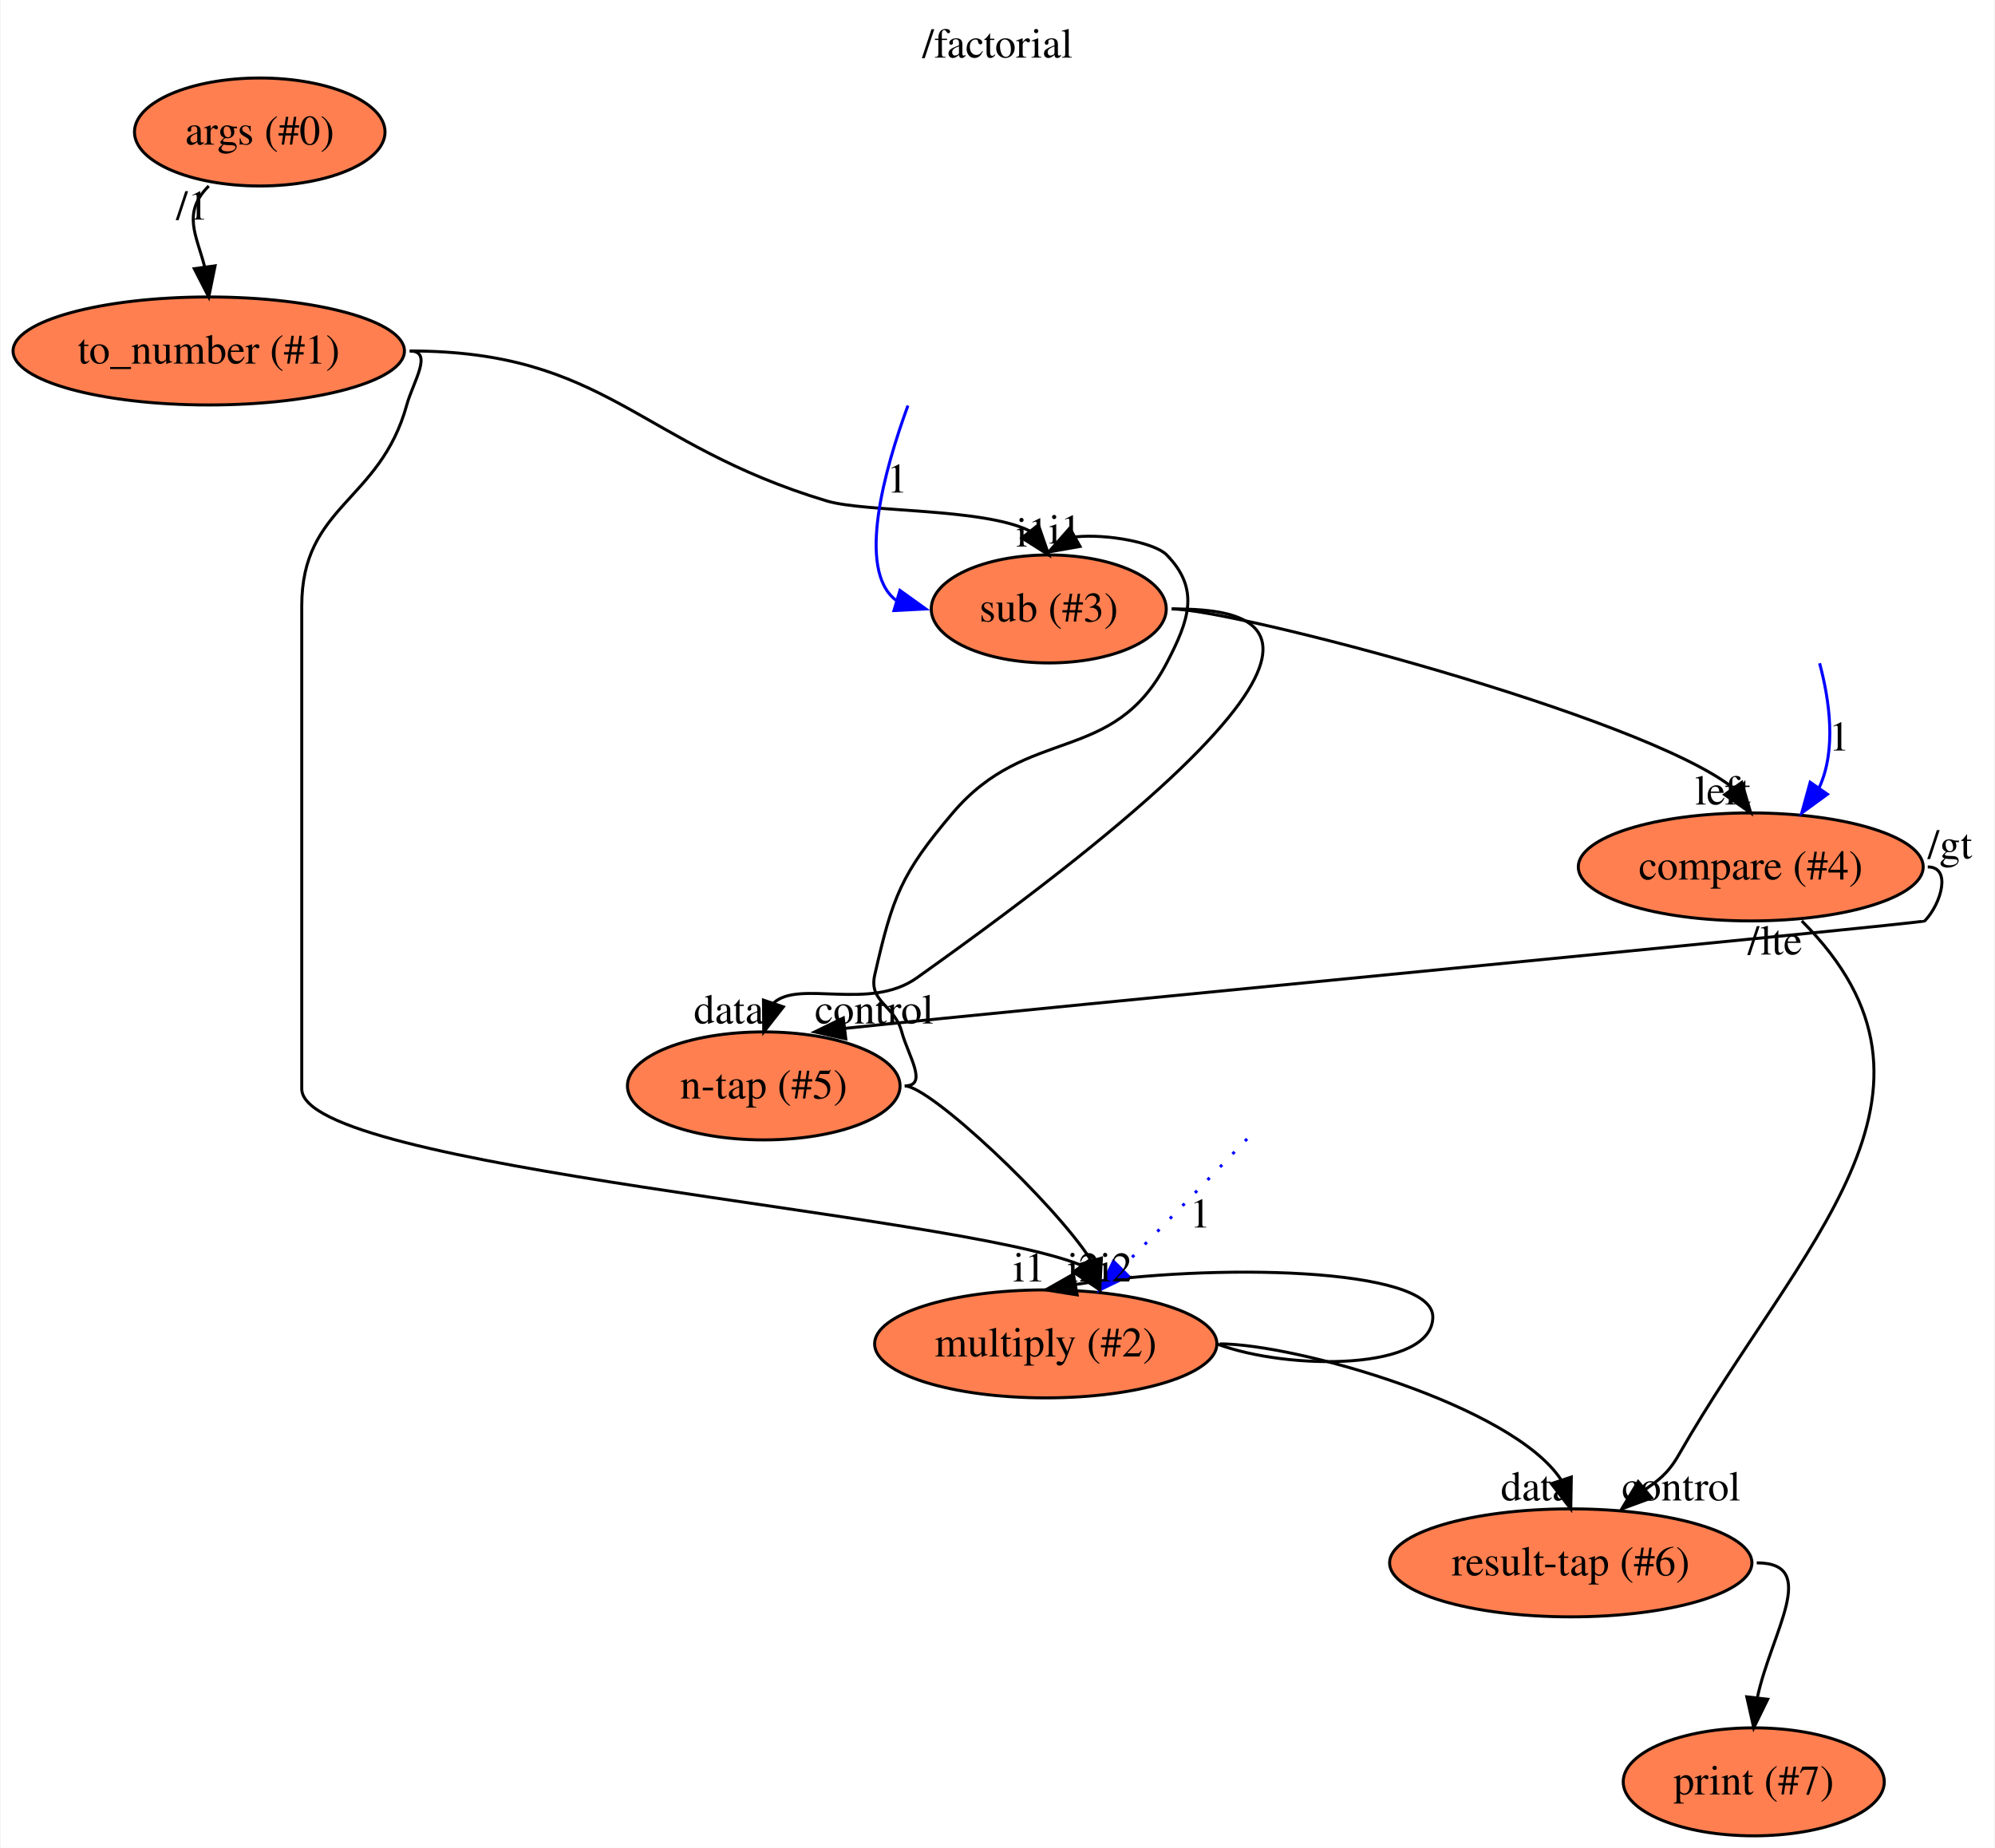
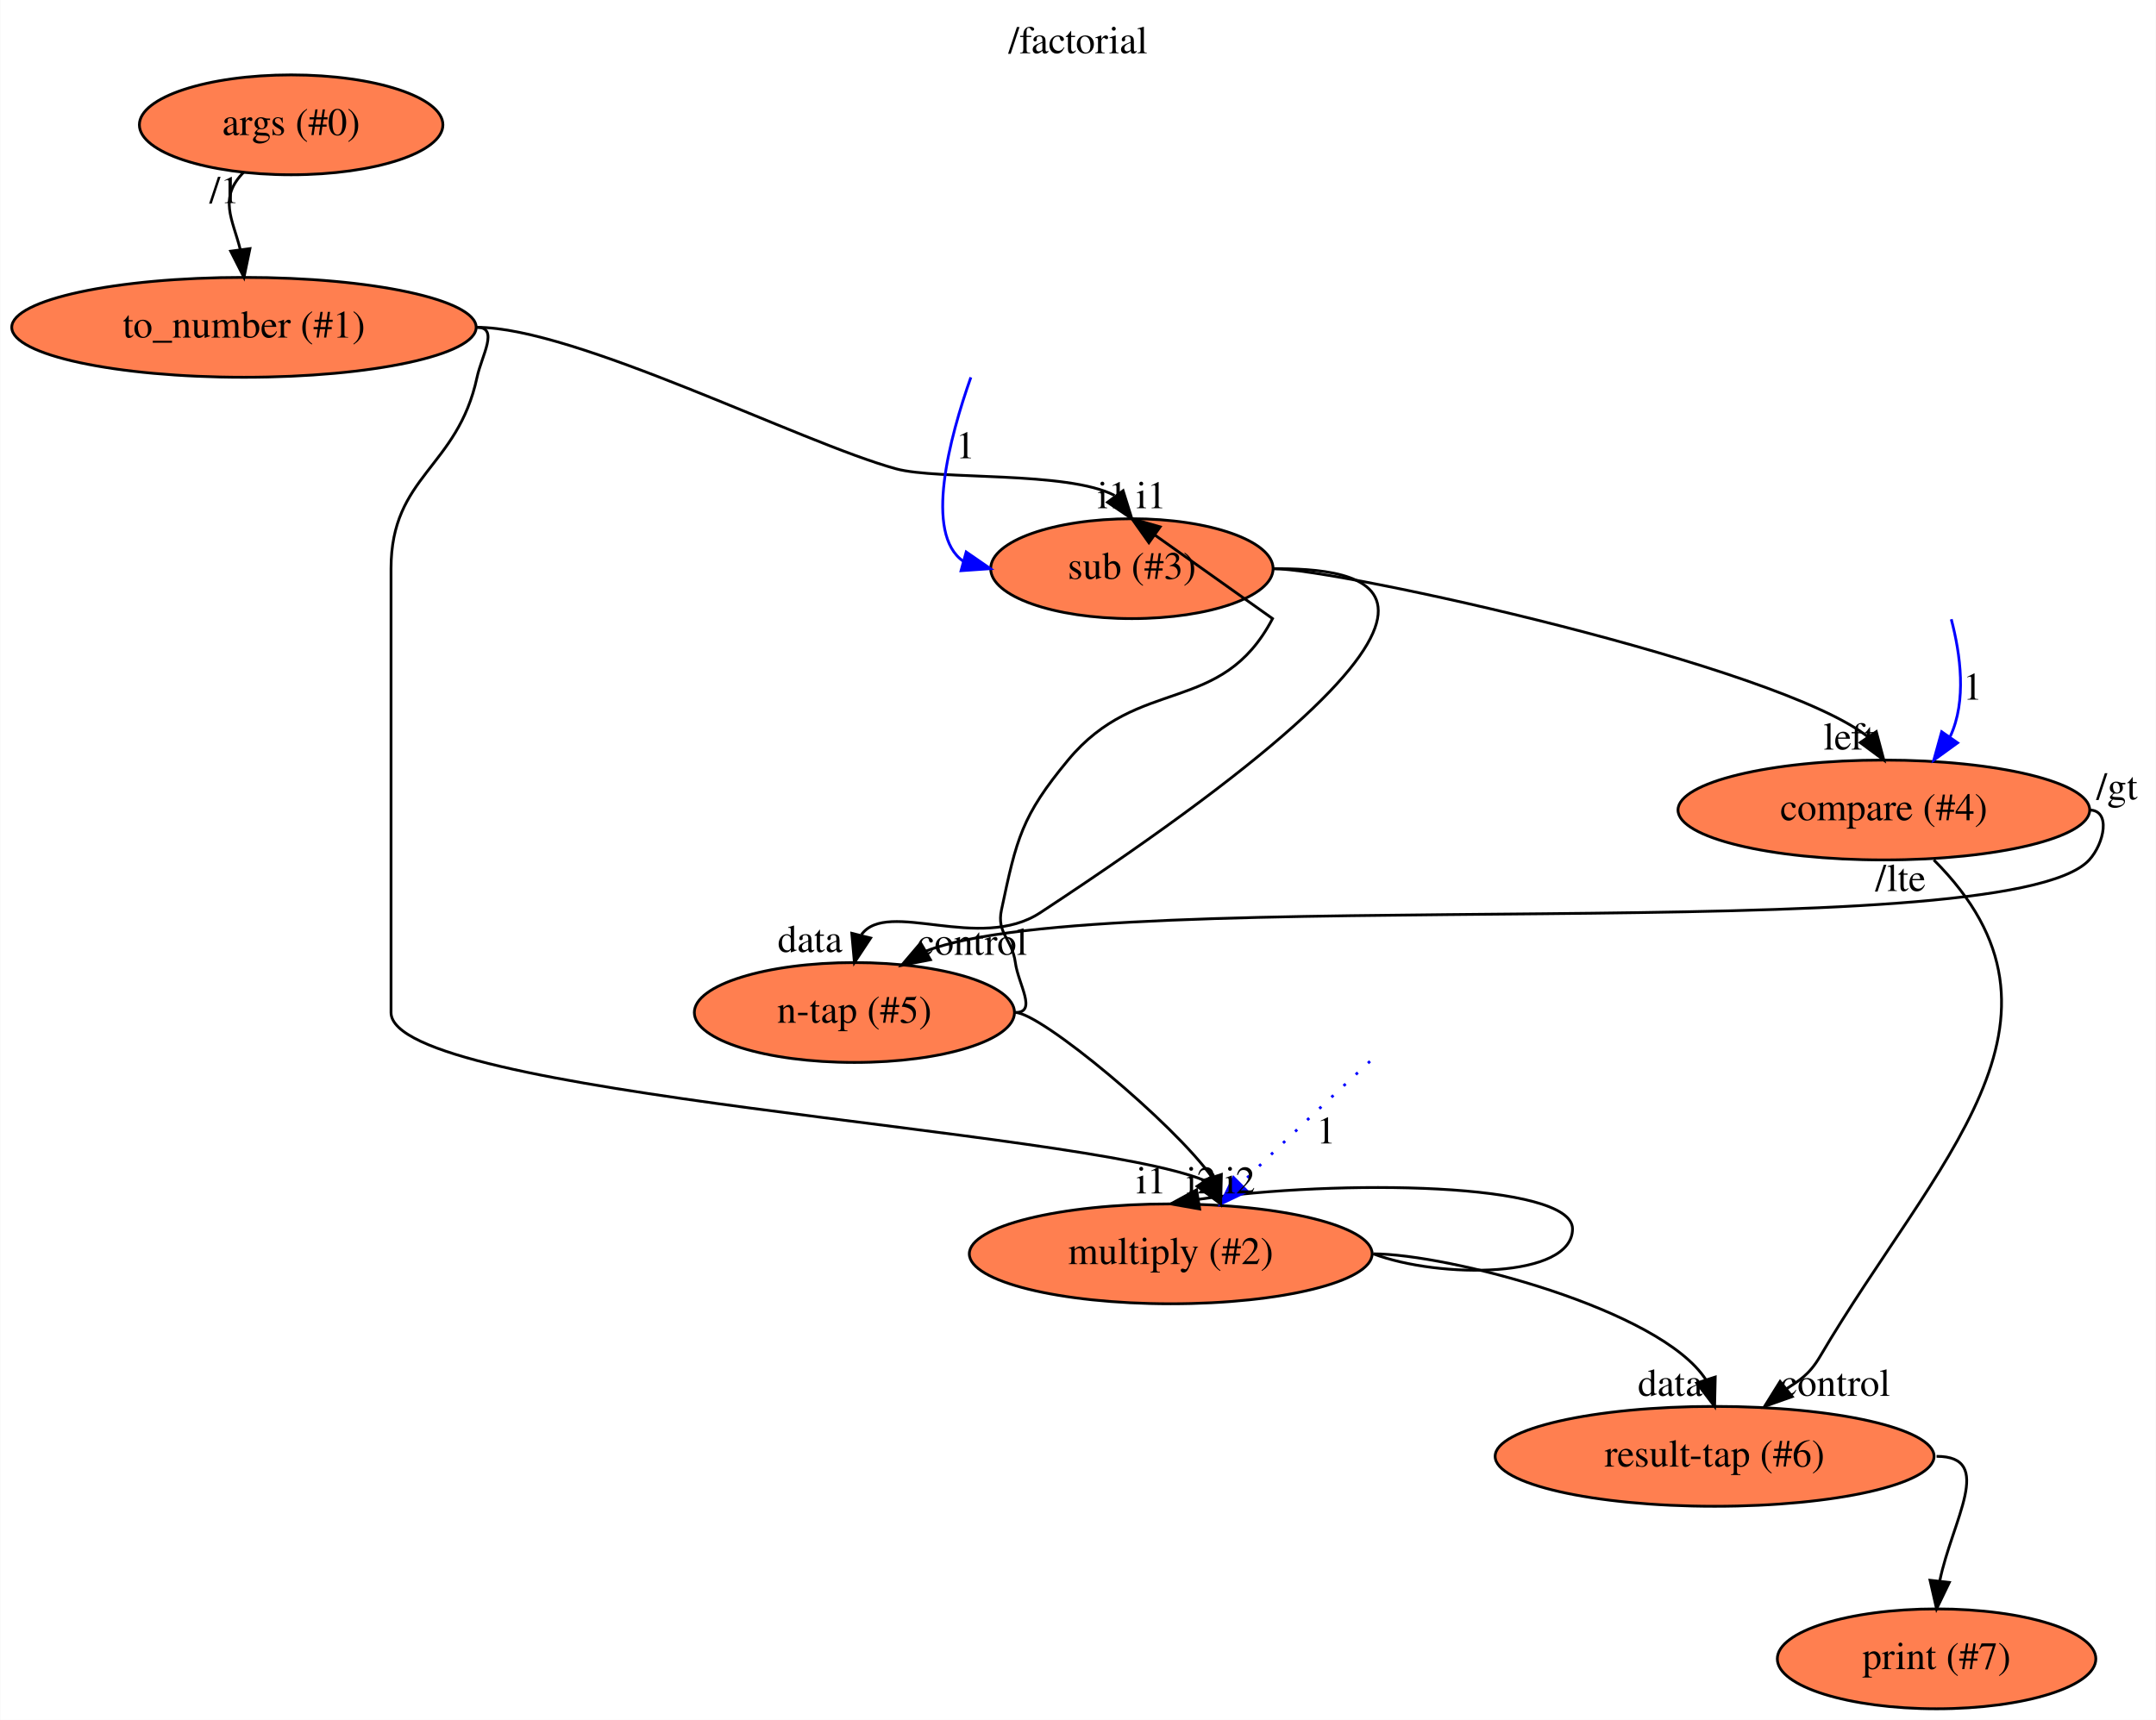
- <svg xmlns="http://www.w3.org/2000/svg" xmlns:xlink="http://www.w3.org/1999/xlink" width="665pt" height="616pt" viewBox="0.00 0.00 664.57 616.00">
-   <g id="graph0" class="graph" transform="scale(1 1) rotate(0) translate(4 612)">
-     <polygon fill="white" stroke="transparent" points="-4,4 -4,-612 660.57,-612 660.57,4 -4,4" />
-     <text text-anchor="middle" x="328.28" y="-592.8" font-family="Times,serif" font-size="14.00">/factorial</text>
+ <svg xmlns="http://www.w3.org/2000/svg" xmlns:xlink="http://www.w3.org/1999/xlink" width="777pt" height="620pt" viewBox="0.00 0.00 776.84 620.00">
+   <g id="graph0" class="graph" transform="scale(1 1) rotate(0) translate(4 616)">
+     <polygon fill="#ffffff" stroke="transparent" points="-4,4 -4,-616 772.843,-616 772.843,4 -4,4" />
+     <text text-anchor="middle" x="384.421" y="-596.8" font-family="Times,serif" font-size="14.00" fill="#000000">/factorial</text>
    <g id="node1" class="node">
      <g id="a_node1">
-         <a xlink:href="file:///Users/andrew/workspace/flow/flowruntime/args/get.toml" xlink:title="args (#0)">
-           <ellipse fill="coral" stroke="black" cx="82.37" cy="-568" rx="41.76" ry="18" />
-           <text text-anchor="middle" x="82.37" y="-563.8" font-family="Times,serif" font-size="14.00">args (#0)</text>
+         <a xlink:href="file:///home/andrew/workspace/flow/flowruntime/args/get.toml" xlink:title="args (#0)">
+           <ellipse fill="#ff7f50" stroke="#000000" cx="100.843" cy="-571" rx="54.691" ry="18" />
+           <text text-anchor="middle" x="100.843" y="-567.3" font-family="Times,serif" font-size="14.00" fill="#000000">args (#0)</text>
        </a>
      </g>
    </g>
    <g id="node2" class="node">
      <g id="a_node2">
-         <a xlink:href="file:///Users/andrew/workspace/flow/flowstdlib/fmt/to_number/to_number.toml" xlink:title="to_number (#1)">
-           <ellipse fill="coral" stroke="black" cx="65.37" cy="-495" rx="65.23" ry="18" />
-           <text text-anchor="middle" x="65.37" y="-490.8" font-family="Times,serif" font-size="14.00">to_number (#1)</text>
+         <a xlink:href="file:///home/andrew/workspace/flow/flowstdlib/fmt/to_number/to_number.toml" xlink:title="to_number (#1)">
+           <ellipse fill="#ff7f50" stroke="#000000" cx="83.843" cy="-498" rx="83.685" ry="18" />
+           <text text-anchor="middle" x="83.843" y="-494.3" font-family="Times,serif" font-size="14.00" fill="#000000">to_number (#1)</text>
        </a>
      </g>
    </g>
    <g id="edge1" class="edge">
-       <path fill="none" stroke="black" d="M65.37,-550C56.37,-541.01 61.29,-533.63 63.98,-523.14" />
-       <polygon fill="black" stroke="black" points="67.48,-523.38 65.37,-513 60.54,-522.43 67.48,-523.38" />
-       <text text-anchor="middle" x="59.92" y="-538.8" font-family="Times,serif" font-size="14.00">/1</text>
+       <path fill="none" stroke="#000000" d="M83.843,-554C74.513,-544.67 79.761,-537.033 82.503,-526.085" />
+       <polygon fill="#000000" stroke="#000000" points="85.996,-526.374 83.843,-516 79.056,-525.452 85.996,-526.374" />
+       <text text-anchor="middle" x="76.843" y="-542.8" font-family="Times,serif" font-size="14.00" fill="#000000">/1</text>
    </g>
    <g id="node3" class="node">
      <g id="a_node3">
-         <a xlink:href="file:///Users/andrew/workspace/flow/flowstdlib/math/multiply/multiply.toml" xlink:title="multiply (#2)">
-           <ellipse fill="coral" stroke="black" cx="344.37" cy="-164" rx="57.05" ry="18" />
-           <text text-anchor="middle" x="344.37" y="-159.8" font-family="Times,serif" font-size="14.00">multiply (#2)</text>
+         <a xlink:href="file:///home/andrew/workspace/flow/flowstdlib/math/multiply/multiply.toml" xlink:title="multiply (#2)">
+           <ellipse fill="#ff7f50" stroke="#000000" cx="417.843" cy="-164" rx="72.588" ry="18" />
+           <text text-anchor="middle" x="417.843" y="-160.3" font-family="Times,serif" font-size="14.00" fill="#000000">multiply (#2)</text>
        </a>
      </g>
    </g>
    <g id="edge2" class="edge">
-       <path fill="none" stroke="black" d="M132.37,-495C140.38,-495 133.49,-484.73 131.37,-477 122.45,-444.61 96.37,-443.6 96.37,-410 96.37,-410 96.37,-410 96.37,-249 96.37,-222.51 313.58,-207.74 356.28,-190.17" />
-       <polygon fill="black" stroke="black" points="359.2,-192.11 362.37,-182 353.59,-187.93 359.2,-192.11" />
-       <text text-anchor="middle" x="356.92" y="-184.8" font-family="Times,serif" font-size="14.00">i2</text>
+       <path fill="none" stroke="#000000" d="M167.843,-498C175.843,-498 169.519,-487.822 167.843,-480 160.797,-447.127 136.843,-444.62 136.843,-411 136.843,-411 136.843,-411 136.843,-251 136.843,-221.1 385.329,-209.119 430.22,-190.363" />
+       <polygon fill="#000000" stroke="#000000" points="433.168,-192.252 435.843,-182 427.358,-188.346 433.168,-192.252" />
+       <text text-anchor="middle" x="428.843" y="-185.8" font-family="Times,serif" font-size="14.00" fill="#000000">i2</text>
    </g>
    <g id="node4" class="node">
      <g id="a_node4">
-         <a xlink:href="file:///Users/andrew/workspace/flow/flowstdlib/math/subtract/subtract.toml" xlink:title="sub (#3)">
-           <ellipse fill="coral" stroke="black" cx="345.37" cy="-409" rx="39.17" ry="18" />
-           <text text-anchor="middle" x="345.37" y="-404.8" font-family="Times,serif" font-size="14.00">sub (#3)</text>
+         <a xlink:href="file:///home/andrew/workspace/flow/flowstdlib/math/subtract/subtract.toml" xlink:title="sub (#3)">
+           <ellipse fill="#ff7f50" stroke="#000000" cx="403.843" cy="-411" rx="50.892" ry="18" />
+           <text text-anchor="middle" x="403.843" y="-407.3" font-family="Times,serif" font-size="14.00" fill="#000000">sub (#3)</text>
        </a>
      </g>
    </g>
    <g id="edge3" class="edge">
-       <path fill="none" stroke="black" d="M132.37,-495C198.02,-495 208.49,-463.9 271.37,-445 284.28,-441.12 323.6,-442.74 339.04,-434.99" />
-       <polygon fill="black" stroke="black" points="341.91,-437.02 345.37,-427 336.42,-432.67 341.91,-437.02" />
-       <text text-anchor="middle" x="339.92" y="-429.8" font-family="Times,serif" font-size="14.00">i1</text>
+       <path fill="none" stroke="#000000" d="M167.843,-498C203.26,-498 284.682,-456.351 318.843,-447 333.973,-442.858 380.63,-446.31 397.594,-437.394" />
+       <polygon fill="#000000" stroke="#000000" points="400.679,-439.111 403.843,-429 395.064,-434.932 400.679,-439.111" />
+       <text text-anchor="middle" x="396.843" y="-432.8" font-family="Times,serif" font-size="14.00" fill="#000000">i1</text>
    </g>
    <g id="edge5" class="edge">
-       <path fill="none" stroke="black" d="M401.37,-164C425.39,-155 473.39,-155 473.39,-173 473.39,-189.7 399.36,-190.91 354.31,-183.81" />
-       <polygon fill="black" stroke="black" points="354.83,-180.34 344.37,-182 353.58,-187.23 354.83,-180.34" />
-       <text text-anchor="middle" x="338.92" y="-184.8" font-family="Times,serif" font-size="14.00">i1</text>
+       <path fill="none" stroke="#000000" d="M490.843,-164C514.636,-155 562.636,-155 562.636,-173 562.636,-189.84 478.149,-190.925 427.738,-183.626" />
+       <polygon fill="#000000" stroke="#000000" points="428.278,-180.167 417.843,-182 427.143,-187.075 428.278,-180.167" />
+       <text text-anchor="middle" x="410.843" y="-185.8" font-family="Times,serif" font-size="14.00" fill="#000000">i1</text>
    </g>
    <g id="node6" class="node">
      <g id="a_node6">
-         <a xlink:href="file:///Users/andrew/workspace/flow/flowstdlib/control/tap/tap.toml" xlink:title="result-tap (#6)">
-           <ellipse fill="coral" stroke="black" cx="519.37" cy="-91" rx="60.39" ry="18" />
-           <text text-anchor="middle" x="519.37" y="-86.8" font-family="Times,serif" font-size="14.00">result-tap (#6)</text>
+         <a xlink:href="file:///home/andrew/workspace/flow/flowstdlib/control/tap/tap.toml" xlink:title="result-tap (#6)">
+           <ellipse fill="#ff7f50" stroke="#000000" cx="613.843" cy="-91" rx="79.087" ry="18" />
+           <text text-anchor="middle" x="613.843" y="-87.3" font-family="Times,serif" font-size="14.00" fill="#000000">result-tap (#6)</text>
        </a>
      </g>
    </g>
    <g id="edge6" class="edge">
-       <path fill="none" stroke="black" d="M402.37,-164C427.84,-164 500.13,-143.34 516.18,-118.63" />
-       <polygon fill="black" stroke="black" points="519.55,-119.59 519.37,-109 512.9,-117.4 519.55,-119.59" />
-       <text text-anchor="middle" x="507.71" y="-111.8" font-family="Times,serif" font-size="14.00">data</text>
+       <path fill="none" stroke="#000000" d="M490.843,-164C517.509,-164 594.241,-144.123 610.707,-118.623" />
+       <polygon fill="#000000" stroke="#000000" points="614.072,-119.592 613.843,-109 607.417,-117.424 614.072,-119.592" />
+       <text text-anchor="middle" x="597.843" y="-112.8" font-family="Times,serif" font-size="14.00" fill="#000000">data</text>
    </g>
    <g id="node8" class="node">
      <g id="a_node8">
-         <a xlink:href="file:///Users/andrew/workspace/flow/flowstdlib/control/tap/tap.toml" xlink:title="n-tap (#5)">
-           <ellipse fill="coral" stroke="black" cx="250.37" cy="-250" rx="45.44" ry="18" />
-           <text text-anchor="middle" x="250.37" y="-245.8" font-family="Times,serif" font-size="14.00">n-tap (#5)</text>
+         <a xlink:href="file:///home/andrew/workspace/flow/flowstdlib/control/tap/tap.toml" xlink:title="n-tap (#5)">
+           <ellipse fill="#ff7f50" stroke="#000000" cx="303.843" cy="-251" rx="57.69" ry="18" />
+           <text text-anchor="middle" x="303.843" y="-247.3" font-family="Times,serif" font-size="14.00" fill="#000000">n-tap (#5)</text>
        </a>
      </g>
    </g>
    <g id="edge8" class="edge">
-       <path fill="none" stroke="black" d="M386.37,-409C411.67,-409 469.52,-405.46 301.37,-286 285.6,-274.8 262.18,-285.53 253.64,-277.63" />
-       <polygon fill="black" stroke="black" points="256.9,-276.34 250.37,-268 250.27,-278.59 256.9,-276.34" />
-       <text text-anchor="middle" x="238.71" y="-270.8" font-family="Times,serif" font-size="14.00">data</text>
+       <path fill="none" stroke="#000000" d="M454.843,-411C483.249,-411 555.043,-408.095 370.843,-287 348.902,-272.576 315.743,-292.024 306.383,-279.075" />
+       <polygon fill="#000000" stroke="#000000" points="309.681,-277.841 303.843,-269 302.894,-279.552 309.681,-277.841" />
+       <text text-anchor="middle" x="287.843" y="-272.8" font-family="Times,serif" font-size="14.00" fill="#000000">data</text>
    </g>
    <g id="node9" class="node">
      <g id="a_node9">
-         <a xlink:href="file:///Users/andrew/workspace/flow/flowstdlib/math/compare/compare.toml" xlink:title="compare (#4)">
-           <ellipse fill="coral" stroke="black" cx="579.37" cy="-323" rx="57.49" ry="18" />
-           <text text-anchor="middle" x="579.37" y="-318.8" font-family="Times,serif" font-size="14.00">compare (#4)</text>
+         <a xlink:href="file:///home/andrew/workspace/flow/flowstdlib/math/compare/compare.toml" xlink:title="compare (#4)">
+           <ellipse fill="#ff7f50" stroke="#000000" cx="674.843" cy="-324" rx="74.187" ry="18" />
+           <text text-anchor="middle" x="674.843" y="-320.3" font-family="Times,serif" font-size="14.00" fill="#000000">compare (#4)</text>
        </a>
      </g>
    </g>
    <g id="edge9" class="edge">
-       <path fill="none" stroke="black" d="M386.37,-409C406.53,-409 542.68,-373.41 573.27,-349.5" />
-       <polygon fill="black" stroke="black" points="576.38,-351.17 579.37,-341 570.69,-347.09 576.38,-351.17" />
-       <text text-anchor="middle" x="570.04" y="-343.8" font-family="Times,serif" font-size="14.00">left</text>
+       <path fill="none" stroke="#000000" d="M454.843,-411C477.859,-411 637.1,-375.983 669.208,-350.291" />
+       <polygon fill="#000000" stroke="#000000" points="672.116,-352.238 674.843,-342 666.327,-348.304 672.116,-352.238" />
+       <text text-anchor="middle" x="662.343" y="-345.8" font-family="Times,serif" font-size="14.00" fill="#000000">left</text>
    </g>
    <g id="edge4" class="edge">
-       <path fill="none" stroke="blue" stroke-dasharray="1,5" d="M411.48,-232.34C400.24,-220.62 384.57,-204.39 369.62,-189.3" />
-       <polygon fill="blue" stroke="blue" points="371.9,-186.62 362.37,-182 366.94,-191.56 371.9,-186.62" />
-       <text text-anchor="middle" x="395.87" y="-202.8" font-family="Times,serif" font-size="14.00">1</text>
+       <path fill="none" stroke="#0000ff" stroke-dasharray="1,5" d="M489.656,-233.417C476.745,-221.471 459.204,-205.024 443.112,-189.205" />
+       <polygon fill="#0000ff" stroke="#0000ff" points="445.409,-186.554 435.843,-182 440.481,-191.525 445.409,-186.554" />
+       <text text-anchor="middle" x="473.843" y="-203.8" font-family="Times,serif" font-size="14.00" fill="#000000">1</text>
    </g>
    <g id="node11" class="node">
      <g id="a_node11">
-         <a xlink:href="file:///Users/andrew/workspace/flow/flowruntime/stdio/stdout.toml" xlink:title="print (#7)">
-           <ellipse fill="coral" stroke="black" cx="580.37" cy="-18" rx="43.51" ry="18" />
-           <text text-anchor="middle" x="580.37" y="-13.8" font-family="Times,serif" font-size="14.00">print (#7)</text>
+         <a xlink:href="file:///home/andrew/workspace/flow/flowruntime/stdio/stdout.toml" xlink:title="print (#7)">
+           <ellipse fill="#ff7f50" stroke="#000000" cx="693.843" cy="-18" rx="57.391" ry="18" />
+           <text text-anchor="middle" x="693.843" y="-14.3" font-family="Times,serif" font-size="14.00" fill="#000000">print (#7)</text>
        </a>
      </g>
    </g>
    <g id="edge15" class="edge">
-       <path fill="none" stroke="black" d="M581.37,-91C602.57,-91 586.25,-68.02 581.54,-45.98" />
-       <polygon fill="black" stroke="black" points="585.01,-45.52 580.37,-36 578.05,-46.34 585.01,-45.52" />
+       <path fill="none" stroke="#000000" d="M693.843,-91C715.04,-91 699.473,-68.022 694.964,-45.977" />
+       <polygon fill="#000000" stroke="#000000" points="698.438,-45.546 693.843,-36 691.482,-46.328 698.438,-45.546" />
    </g>
    <g id="edge7" class="edge">
-       <path fill="none" stroke="blue" d="M298.43,-476.8C290.76,-455.84 281.14,-421.98 294.45,-411.91" />
-       <polygon fill="blue" stroke="blue" points="295.76,-415.18 304.37,-409 293.78,-408.46 295.76,-415.18" />
-       <text text-anchor="middle" x="294.87" y="-447.8" font-family="Times,serif" font-size="14.00">1</text>
+       <path fill="none" stroke="#0000ff" d="M345.803,-479.974C338.157,-458.273 328.813,-423.514 343.09,-413.674" />
+       <polygon fill="#0000ff" stroke="#0000ff" points="344.124,-417.019 352.843,-411 342.273,-410.268 344.124,-417.019" />
+       <text text-anchor="middle" x="343.843" y="-450.8" font-family="Times,serif" font-size="14.00" fill="#000000">1</text>
    </g>
    <g id="edge13" class="edge">
-       <path fill="none" stroke="black" d="M297.37,-250C305.74,-250 347.12,-211.13 359.48,-191.85" />
-       <polygon fill="black" stroke="black" points="362.92,-192.58 362.37,-182 356.2,-190.62 362.92,-192.58" />
-       <text text-anchor="middle" x="367.81" y="-184.8" font-family="Times,serif" font-size="14.00">i2</text>
+       <path fill="none" stroke="#000000" d="M361.843,-251C370.933,-251 418.903,-211.084 432.731,-191.601" />
+       <polygon fill="#000000" stroke="#000000" points="436.089,-192.592 435.843,-182 429.43,-190.434 436.089,-192.592" />
+       <text text-anchor="middle" x="442.843" y="-185.8" font-family="Times,serif" font-size="14.00" fill="#000000">i2</text>
    </g>
    <g id="edge14" class="edge">
-       <path fill="none" stroke="black" d="M297.37,-250C305.38,-250 298.42,-260.26 296.37,-268 293.97,-277.03 285.29,-277.89 287.37,-287 293.29,-312.97 296.12,-320.7 313.37,-341 338.43,-370.51 366.83,-356.65 384.7,-391 392.09,-405.19 395.87,-415.54 384.7,-427 380.65,-431.16 364.63,-434.09 354.33,-433.03" />
-       <polygon fill="black" stroke="black" points="355.8,-429.84 345.37,-428 352.37,-435.95 355.8,-429.84" />
-       <text text-anchor="middle" x="350.81" y="-430.8" font-family="Times,serif" font-size="14.00">i1</text>
+       <path fill="none" stroke="#000000" d="M361.843,-251C369.843,-251 362.923,-261.073 361.843,-269 360.663,-277.652 355.03,-279.458 356.843,-288 362.295,-313.692 364.088,-321.775 380.843,-342 406.253,-372.674 436.049,-357.719 454.538,-393 454.538,-393 426.613,-412.83 412.214,-423.055" />
+       <polygon fill="#000000" stroke="#000000" points="409.969,-420.356 403.843,-429 414.022,-426.064 409.969,-420.356" />
+       <text text-anchor="middle" x="410.843" y="-432.8" font-family="Times,serif" font-size="14.00" fill="#000000">i1</text>
    </g>
    <g id="edge12" class="edge">
-       <path fill="none" stroke="black" d="M596.37,-305C653.77,-247.6 595.66,-197.48 555.37,-127 551.67,-120.53 548.29,-118.34 544.17,-115.44" />
-       <polygon fill="black" stroke="black" points="546.31,-112.66 536.37,-109 541.85,-118.06 546.31,-112.66" />
-       <text text-anchor="middle" x="556.19" y="-111.8" font-family="Times,serif" font-size="14.00">control</text>
-       <text text-anchor="middle" x="587.42" y="-293.8" font-family="Times,serif" font-size="14.00">/lte</text>
+       <path fill="none" stroke="#000000" d="M692.843,-306C750.554,-248.289 693.213,-197.354 651.843,-127 647.865,-120.235 644.136,-118.239 639.653,-115.276" />
+       <polygon fill="#000000" stroke="#000000" points="641.83,-112.535 631.843,-109 637.446,-117.992 641.83,-112.535" />
+       <text text-anchor="middle" x="657.343" y="-112.8" font-family="Times,serif" font-size="14.00" fill="#000000">control</text>
+       <text text-anchor="middle" x="680.843" y="-294.8" font-family="Times,serif" font-size="14.00" fill="#000000">/lte</text>
    </g>
    <g id="edge11" class="edge">
-       <path fill="none" stroke="black" d="M638.37,-323C646.38,-323 642.9,-310.79 637.37,-305 636.56,-304.16 336.69,-275.45 277.46,-269.18" />
-       <polygon fill="black" stroke="black" points="277.71,-265.69 267.37,-268 276.89,-272.64 277.71,-265.69" />
-       <text text-anchor="middle" x="287.19" y="-270.8" font-family="Times,serif" font-size="14.00">control</text>
-       <text text-anchor="middle" x="645.76" y="-325.8" font-family="Times,serif" font-size="14.00">/gt</text>
+       <path fill="none" stroke="#000000" d="M748.843,-324C756.843,-324 754.244,-311.902 748.843,-306 718.436,-272.775 394.553,-298.462 329.619,-273.137" />
+       <polygon fill="#000000" stroke="#000000" points="331.241,-270.031 320.843,-268 327.705,-276.072 331.241,-270.031" />
+       <text text-anchor="middle" x="346.343" y="-271.8" font-family="Times,serif" font-size="14.00" fill="#000000">control</text>
+       <text text-anchor="middle" x="758.843" y="-327.8" font-family="Times,serif" font-size="14.00" fill="#000000">/gt</text>
    </g>
    <g id="edge10" class="edge">
-       <path fill="none" stroke="blue" d="M602.32,-390.9C605.62,-378.6 608.01,-362.04 602.17,-349.4" />
-       <polygon fill="blue" stroke="blue" points="604.93,-347.23 596.37,-341 599.18,-351.22 604.93,-347.23" />
-       <text text-anchor="middle" x="608.87" y="-361.8" font-family="Times,serif" font-size="14.00">1</text>
+       <path fill="none" stroke="#0000ff" d="M699.136,-392.773C702.464,-380.141 704.753,-363.354 698.767,-350.525" />
+       <polygon fill="#0000ff" stroke="#0000ff" points="701.423,-348.215 692.843,-342 695.675,-352.209 701.423,-348.215" />
+       <text text-anchor="middle" x="706.843" y="-363.8" font-family="Times,serif" font-size="14.00" fill="#000000">1</text>
    </g>
  </g>
</svg>
